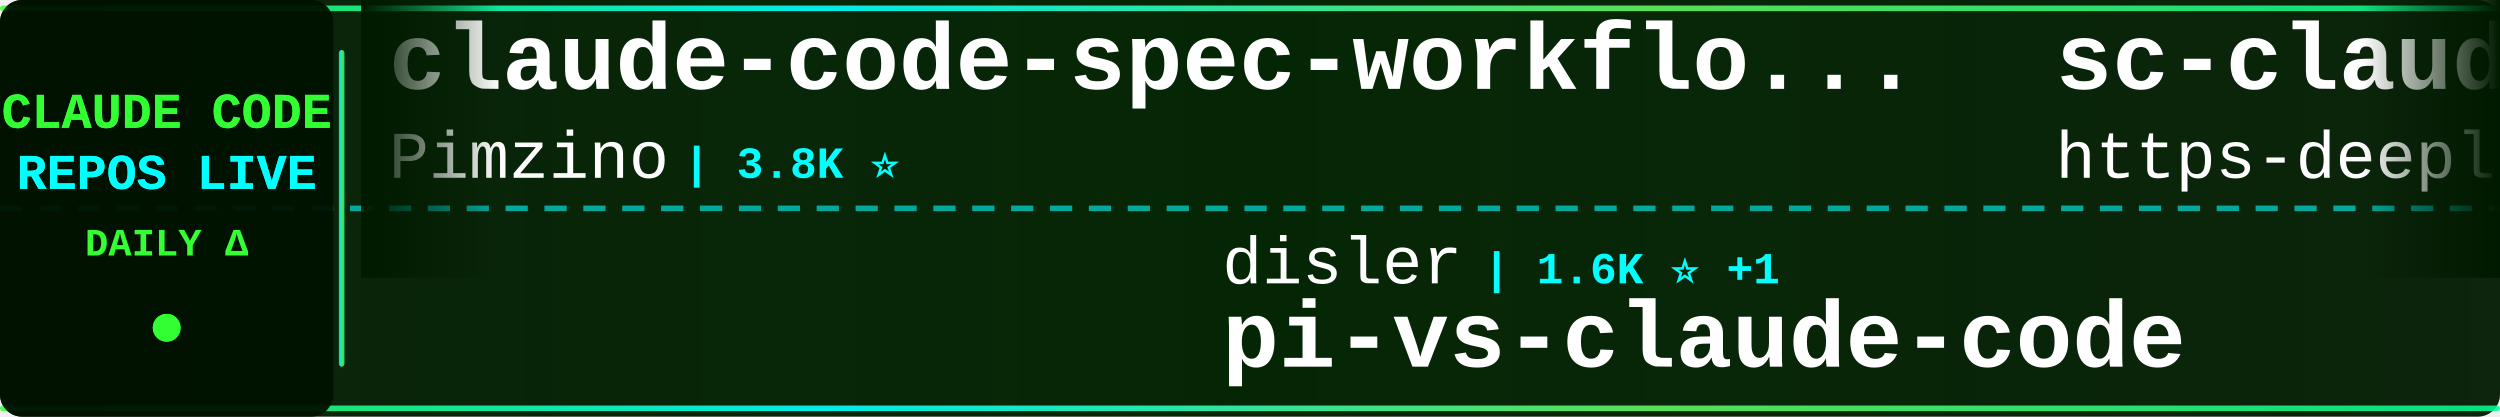
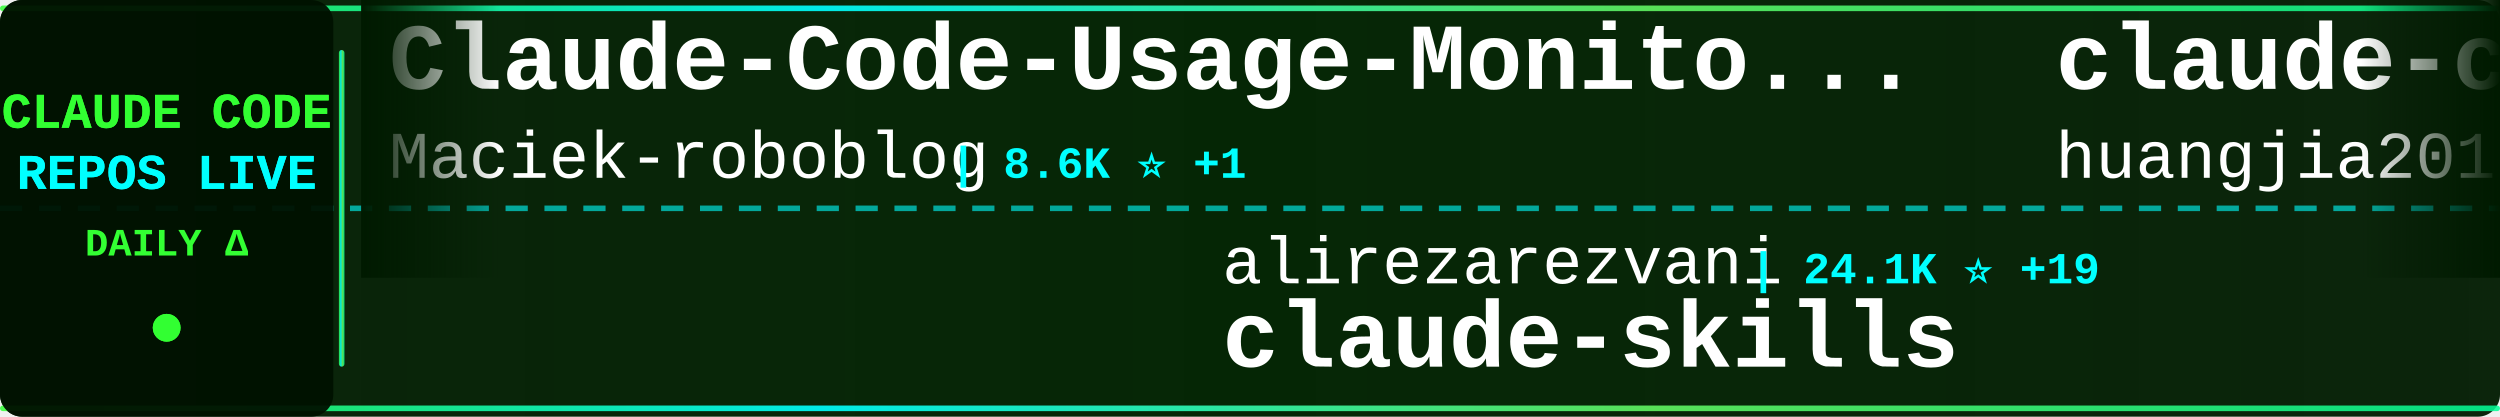
<svg xmlns="http://www.w3.org/2000/svg" width="900" height="150">
  <defs>
    <linearGradient id="tickerBg" x1="0%" y1="0%" x2="100%" y2="0%">
      <stop offset="0%" style="stop-color:#001a00;stop-opacity:0.95" />
      <stop offset="50%" style="stop-color:#002200;stop-opacity:0.98" />
      <stop offset="100%" style="stop-color:#001a00;stop-opacity:0.95" />
    </linearGradient>
    <linearGradient id="borderGrad" x1="0%" y1="0%" x2="100%" y2="0%">
      <stop offset="0%" style="stop-color:#33ff33;stop-opacity:0.85">
        <animate attributeName="stop-opacity" values="0.85;1;0.85" dur="2s" repeatCount="indefinite" />
      </stop>
      <stop offset="33%" style="stop-color:#00ffff;stop-opacity:0.9">
        <animate attributeName="stop-opacity" values="0.9;1;0.9" dur="2.2s" repeatCount="indefinite" />
      </stop>
      <stop offset="66%" style="stop-color:#66ff66;stop-opacity:0.85">
        <animate attributeName="stop-opacity" values="0.85;1;0.85" dur="1.8s" repeatCount="indefinite" />
      </stop>
      <stop offset="100%" style="stop-color:#00ff99;stop-opacity:0.85">
        <animate attributeName="stop-opacity" values="0.85;1;0.85" dur="2s" repeatCount="indefinite" />
      </stop>
    </linearGradient>
    <filter id="textGlow">
      <feGaussianBlur stdDeviation="0.1" result="coloredBlur" />
      <feMerge>
        <feMergeNode in="coloredBlur" />
        <feMergeNode in="SourceGraphic" />
      </feMerge>
    </filter>
    <filter id="metricGlow">
      <feGaussianBlur stdDeviation="0.2" result="coloredBlur" />
      <feMerge>
        <feMergeNode in="coloredBlur" />
        <feMergeNode in="SourceGraphic" />
      </feMerge>
    </filter>
    <linearGradient id="leftFade" x1="0%" y1="0%" x2="100%" y2="0%">
      <stop offset="0%" style="stop-color:#001a00;stop-opacity:1" />
      <stop offset="100%" style="stop-color:#001a00;stop-opacity:0" />
    </linearGradient>
    <linearGradient id="rightFade" x1="0%" y1="0%" x2="100%" y2="0%">
      <stop offset="0%" style="stop-color:#001a00;stop-opacity:0" />
      <stop offset="100%" style="stop-color:#001a00;stop-opacity:1" />
    </linearGradient>
  </defs>
  <rect width="900" height="150" fill="url(#tickerBg)" rx="8" />
  <rect x="0" y="2" width="900" height="2" fill="url(#borderGrad)" rx="1" />
  <rect x="0" y="146" width="900" height="2" fill="url(#borderGrad)" rx="1" />
  <line x1="0" y1="75" x2="900" y2="75" stroke="#00ffff" stroke-width="2" stroke-dasharray="8 6" opacity="0.6" />
  <rect x="0" y="0" width="120" height="150" fill="#001100" opacity="0.95" rx="8" />
  <text x="60" y="46" font-family="'Courier New', monospace" font-size="18" font-weight="bold" fill="#33ff33" text-anchor="middle" filter="url(#textGlow)">
    CLAUDE CODE
  </text>
  <text x="60" y="68" font-family="'Courier New', monospace" font-size="18" font-weight="bold" fill="#00ffff" text-anchor="middle" filter="url(#textGlow)">
    REPOS LIVE
  </text>
  <text x="60" y="92" font-family="'Courier New', monospace" font-size="14" font-weight="bold" fill="#33ff33" text-anchor="middle">
    DAILY Δ
  </text>
  <circle cx="60" cy="118" r="5" fill="#33ff33" filter="url(#metricGlow)">
    <animate attributeName="r" values="4;6;4" dur="1.5s" repeatCount="indefinite" />
    <animate attributeName="opacity" values="0.6;1;0.6" dur="1.5s" repeatCount="indefinite" />
  </circle>
  <rect x="122" y="18" width="2" height="114" fill="url(#borderGrad)" rx="1" />
  <clipPath id="tickerClip">
    <rect x="130" y="0" width="770" height="150" />
  </clipPath>
  <g clip-path="url(#tickerClip)">
    <g id="tickerItems">
      <animateTransform attributeName="transform" attributeType="XML" type="translate" from="0 0" to="-3000 0" dur="54s" repeatCount="indefinite" />
      <g transform="translate(0, 0)">
-         <text x="140" y="32" font-family="'Courier New', monospace" font-size="34" font-weight="bold" fill="#ffffff">claude-code-spec-workflo...</text>
-         <text x="140" y="64" font-family="'Courier New', monospace" font-size="24" font-weight="normal" fill="#ffffff" opacity="1.0">Pimzino</text>
-         <text x="246" y="64" font-family="'Courier New', monospace" font-size="16" font-weight="bold" fill="#00ffff"> | 3.8K ⭐</text>
+         <text x="140" y="32" font-family="'Courier New', monospace" font-size="34" font-weight="bold" fill="#ffffff">Claude-Code-Usage-Monito...</text>
+         <text x="140" y="64" font-family="'Courier New', monospace" font-size="24" font-weight="normal" fill="#ffffff" opacity="1.0">Maciek-roboblog</text>
+         <text x="342" y="64" font-family="'Courier New', monospace" font-size="16" font-weight="bold" fill="#00ffff"> | 8.6K ⭐ +1</text>
      </g>
      <g transform="translate(300, 0)">
-         <text x="140" y="102" font-family="'Courier New', monospace" font-size="24" font-weight="normal" fill="#ffffff" opacity="1.0">disler</text>
-         <text x="234" y="102" font-family="'Courier New', monospace" font-size="16" font-weight="bold" fill="#00ffff"> | 1.6K ⭐ +1</text>
-         <text x="140" y="132" font-family="'Courier New', monospace" font-size="34" font-weight="bold" fill="#ffffff">pi-vs-claude-code</text>
+         <text x="140" y="102" font-family="'Courier New', monospace" font-size="24" font-weight="normal" fill="#ffffff" opacity="1.0">alirezarezvani</text>
+         <text x="330" y="102" font-family="'Courier New', monospace" font-size="16" font-weight="bold" fill="#00ffff"> | 24.1K ⭐ +19</text>
+         <text x="140" y="132" font-family="'Courier New', monospace" font-size="34" font-weight="bold" fill="#ffffff">claude-skills</text>
      </g>
      <g transform="translate(600, 0)">
-         <text x="140" y="32" font-family="'Courier New', monospace" font-size="34" font-weight="bold" fill="#ffffff">sc-claude-code-files</text>
-         <text x="140" y="64" font-family="'Courier New', monospace" font-size="24" font-weight="normal" fill="#ffffff" opacity="1.0">https-deeplearning-ai</text>
-         <text x="414" y="64" font-family="'Courier New', monospace" font-size="16" font-weight="bold" fill="#00ffff"> | 538 ⭐</text>
+         <text x="140" y="32" font-family="'Courier New', monospace" font-size="34" font-weight="bold" fill="#ffffff">claude-code-engineering</text>
+         <text x="140" y="64" font-family="'Courier New', monospace" font-size="24" font-weight="normal" fill="#ffffff" opacity="1.0">huangjia2019</text>
+         <text x="306" y="64" font-family="'Courier New', monospace" font-size="16" font-weight="bold" fill="#00ffff"> | 1.0K ⭐</text>
      </g>
      <g transform="translate(900, 0)">
-         <text x="140" y="102" font-family="'Courier New', monospace" font-size="24" font-weight="normal" fill="#ffffff" opacity="1.0">pengchengneo</text>
-         <text x="306" y="102" font-family="'Courier New', monospace" font-size="16" font-weight="bold" fill="#00ffff"> | 1.7K ⭐ +1</text>
+         <text x="140" y="102" font-family="'Courier New', monospace" font-size="24" font-weight="normal" fill="#ffffff" opacity="1.0">lintsinghua</text>
+         <text x="294" y="102" font-family="'Courier New', monospace" font-size="16" font-weight="bold" fill="#00ffff"> | 4.1K ⭐</text>
+         <text x="140" y="132" font-family="'Courier New', monospace" font-size="34" font-weight="bold" fill="#ffffff">claude-code-book</text>
+       </g>
+       <g transform="translate(1200, 0)">
+         <text x="140" y="32" font-family="'Courier New', monospace" font-size="34" font-weight="bold" fill="#ffffff">claude-code-reverse</text>
+         <text x="140" y="64" font-family="'Courier New', monospace" font-size="24" font-weight="normal" fill="#ffffff" opacity="1.0">Yuyz0112</text>
+         <text x="258" y="64" font-family="'Courier New', monospace" font-size="16" font-weight="bold" fill="#00ffff"> | 2.4K ⭐ +1</text>
+       </g>
+       <g transform="translate(1500, 0)">
+         <text x="140" y="102" font-family="'Courier New', monospace" font-size="24" font-weight="normal" fill="#ffffff" opacity="1.0">ponponon</text>
+         <text x="258" y="102" font-family="'Courier New', monospace" font-size="16" font-weight="bold" fill="#00ffff"> | 2.3K ⭐</text>
+         <text x="140" y="132" font-family="'Courier New', monospace" font-size="34" font-weight="bold" fill="#ffffff">claude_code_src</text>
+       </g>
+       <g transform="translate(1800, 0)">
+         <text x="140" y="32" font-family="'Courier New', monospace" font-size="34" font-weight="bold" fill="#ffffff">free-claude-code</text>
+         <text x="140" y="64" font-family="'Courier New', monospace" font-size="24" font-weight="normal" fill="#ffffff" opacity="1.0">Alishahryar1</text>
+         <text x="306" y="64" font-family="'Courier New', monospace" font-size="16" font-weight="bold" fill="#00ffff"> | 44.8K ⭐ +17</text>
+       </g>
+       <g transform="translate(2100, 0)">
+         <text x="140" y="102" font-family="'Courier New', monospace" font-size="24" font-weight="normal" fill="#ffffff" opacity="1.0">jeremylongshore</text>
+         <text x="342" y="102" font-family="'Courier New', monospace" font-size="16" font-weight="bold" fill="#00ffff"> | 2.6K ⭐</text>
+         <text x="140" y="132" font-family="'Courier New', monospace" font-size="34" font-weight="bold" fill="#ffffff">claude-code-plugins-plus...</text>
+       </g>
+       <g transform="translate(2400, 0)">
+         <text x="140" y="32" font-family="'Courier New', monospace" font-size="34" font-weight="bold" fill="#ffffff">claude-code-tips</text>
+         <text x="140" y="64" font-family="'Courier New', monospace" font-size="24" font-weight="normal" fill="#ffffff" opacity="1.0">ykdojo</text>
+         <text x="234" y="64" font-family="'Courier New', monospace" font-size="16" font-weight="bold" fill="#00ffff"> | 9.6K ⭐ +2</text>
+       </g>
+       <g transform="translate(2700, 0)">
+         <text x="140" y="102" font-family="'Courier New', monospace" font-size="24" font-weight="normal" fill="#ffffff" opacity="1.0">OrcaWhisper</text>
+         <text x="294" y="102" font-family="'Courier New', monospace" font-size="16" font-weight="bold" fill="#00ffff"> | 87 ⭐</text>
        <text x="140" y="132" font-family="'Courier New', monospace" font-size="34" font-weight="bold" fill="#ffffff">Claude-Code</text>
      </g>
-       <g transform="translate(1200, 0)">
-         <text x="140" y="32" font-family="'Courier New', monospace" font-size="34" font-weight="bold" fill="#ffffff">claude-code-source-build</text>
-         <text x="140" y="64" font-family="'Courier New', monospace" font-size="24" font-weight="normal" fill="#ffffff" opacity="1.0">andrew-kramer-inno</text>
-         <text x="378" y="64" font-family="'Courier New', monospace" font-size="16" font-weight="bold" fill="#00ffff"> | 593 ⭐</text>
-       </g>
-       <g transform="translate(1500, 0)">
-         <text x="140" y="102" font-family="'Courier New', monospace" font-size="24" font-weight="normal" fill="#ffffff" opacity="1.0">zebbern</text>
-         <text x="246" y="102" font-family="'Courier New', monospace" font-size="16" font-weight="bold" fill="#00ffff"> | 4.5K ⭐ +3</text>
-         <text x="140" y="132" font-family="'Courier New', monospace" font-size="34" font-weight="bold" fill="#ffffff">claude-code-guide</text>
-       </g>
-       <g transform="translate(1800, 0)">
-         <text x="140" y="32" font-family="'Courier New', monospace" font-size="34" font-weight="bold" fill="#ffffff">claude-howto</text>
-         <text x="140" y="64" font-family="'Courier New', monospace" font-size="24" font-weight="normal" fill="#ffffff" opacity="1.0">luongnv89</text>
-         <text x="270" y="64" font-family="'Courier New', monospace" font-size="16" font-weight="bold" fill="#00ffff"> | 40.9K ⭐ -1</text>
-       </g>
-       <g transform="translate(2100, 0)">
-         <text x="140" y="102" font-family="'Courier New', monospace" font-size="24" font-weight="normal" fill="#ffffff" opacity="1.0">rohitg00</text>
-         <text x="258" y="102" font-family="'Courier New', monospace" font-size="16" font-weight="bold" fill="#00ffff"> | 2.5K ⭐ +2</text>
-         <text x="140" y="132" font-family="'Courier New', monospace" font-size="34" font-weight="bold" fill="#ffffff">awesome-claude-code-tool...</text>
-       </g>
-       <g transform="translate(2400, 0)">
-         <text x="140" y="32" font-family="'Courier New', monospace" font-size="34" font-weight="bold" fill="#ffffff">Claude-code</text>
-         <text x="140" y="64" font-family="'Courier New', monospace" font-size="24" font-weight="normal" fill="#ffffff" opacity="1.0">zstmfhy</text>
-         <text x="246" y="64" font-family="'Courier New', monospace" font-size="16" font-weight="bold" fill="#00ffff"> | 190 ⭐</text>
-       </g>
-       <g transform="translate(2700, 0)">
-         <text x="140" y="102" font-family="'Courier New', monospace" font-size="24" font-weight="normal" fill="#ffffff" opacity="1.0">AICoderTudou</text>
-         <text x="306" y="102" font-family="'Courier New', monospace" font-size="16" font-weight="bold" fill="#00ffff"> | 497 ⭐</text>
-         <text x="140" y="132" font-family="'Courier New', monospace" font-size="34" font-weight="bold" fill="#ffffff">claude-code-tudou</text>
-       </g>
      <g transform="translate(3000, 0)">
-         <text x="140" y="32" font-family="'Courier New', monospace" font-size="34" font-weight="bold" fill="#ffffff">claude-code-spec-workflo...</text>
-         <text x="140" y="64" font-family="'Courier New', monospace" font-size="24" font-weight="normal" fill="#ffffff" opacity="1.0">Pimzino</text>
-         <text x="246" y="64" font-family="'Courier New', monospace" font-size="16" font-weight="bold" fill="#00ffff"> | 3.8K ⭐</text>
+         <text x="140" y="32" font-family="'Courier New', monospace" font-size="34" font-weight="bold" fill="#ffffff">Claude-Code-Usage-Monito...</text>
+         <text x="140" y="64" font-family="'Courier New', monospace" font-size="24" font-weight="normal" fill="#ffffff" opacity="1.0">Maciek-roboblog</text>
+         <text x="342" y="64" font-family="'Courier New', monospace" font-size="16" font-weight="bold" fill="#00ffff"> | 8.6K ⭐ +1</text>
      </g>
      <g transform="translate(3300, 0)">
-         <text x="140" y="102" font-family="'Courier New', monospace" font-size="24" font-weight="normal" fill="#ffffff" opacity="1.0">disler</text>
-         <text x="234" y="102" font-family="'Courier New', monospace" font-size="16" font-weight="bold" fill="#00ffff"> | 1.6K ⭐ +1</text>
-         <text x="140" y="132" font-family="'Courier New', monospace" font-size="34" font-weight="bold" fill="#ffffff">pi-vs-claude-code</text>
+         <text x="140" y="102" font-family="'Courier New', monospace" font-size="24" font-weight="normal" fill="#ffffff" opacity="1.0">alirezarezvani</text>
+         <text x="330" y="102" font-family="'Courier New', monospace" font-size="16" font-weight="bold" fill="#00ffff"> | 24.1K ⭐ +19</text>
+         <text x="140" y="132" font-family="'Courier New', monospace" font-size="34" font-weight="bold" fill="#ffffff">claude-skills</text>
      </g>
      <g transform="translate(3600, 0)">
-         <text x="140" y="32" font-family="'Courier New', monospace" font-size="34" font-weight="bold" fill="#ffffff">sc-claude-code-files</text>
-         <text x="140" y="64" font-family="'Courier New', monospace" font-size="24" font-weight="normal" fill="#ffffff" opacity="1.0">https-deeplearning-ai</text>
-         <text x="414" y="64" font-family="'Courier New', monospace" font-size="16" font-weight="bold" fill="#00ffff"> | 538 ⭐</text>
+         <text x="140" y="32" font-family="'Courier New', monospace" font-size="34" font-weight="bold" fill="#ffffff">claude-code-engineering</text>
+         <text x="140" y="64" font-family="'Courier New', monospace" font-size="24" font-weight="normal" fill="#ffffff" opacity="1.0">huangjia2019</text>
+         <text x="306" y="64" font-family="'Courier New', monospace" font-size="16" font-weight="bold" fill="#00ffff"> | 1.0K ⭐</text>
      </g>
      <g transform="translate(3900, 0)">
-         <text x="140" y="102" font-family="'Courier New', monospace" font-size="24" font-weight="normal" fill="#ffffff" opacity="1.0">pengchengneo</text>
-         <text x="306" y="102" font-family="'Courier New', monospace" font-size="16" font-weight="bold" fill="#00ffff"> | 1.7K ⭐ +1</text>
-         <text x="140" y="132" font-family="'Courier New', monospace" font-size="34" font-weight="bold" fill="#ffffff">Claude-Code</text>
+         <text x="140" y="102" font-family="'Courier New', monospace" font-size="24" font-weight="normal" fill="#ffffff" opacity="1.0">lintsinghua</text>
+         <text x="294" y="102" font-family="'Courier New', monospace" font-size="16" font-weight="bold" fill="#00ffff"> | 4.1K ⭐</text>
+         <text x="140" y="132" font-family="'Courier New', monospace" font-size="34" font-weight="bold" fill="#ffffff">claude-code-book</text>
      </g>
    </g>
  </g>
  <rect x="130" y="0" width="50" height="100" fill="url(#leftFade)" />
  <rect x="850" y="0" width="50" height="100" fill="url(#rightFade)" />
</svg>
